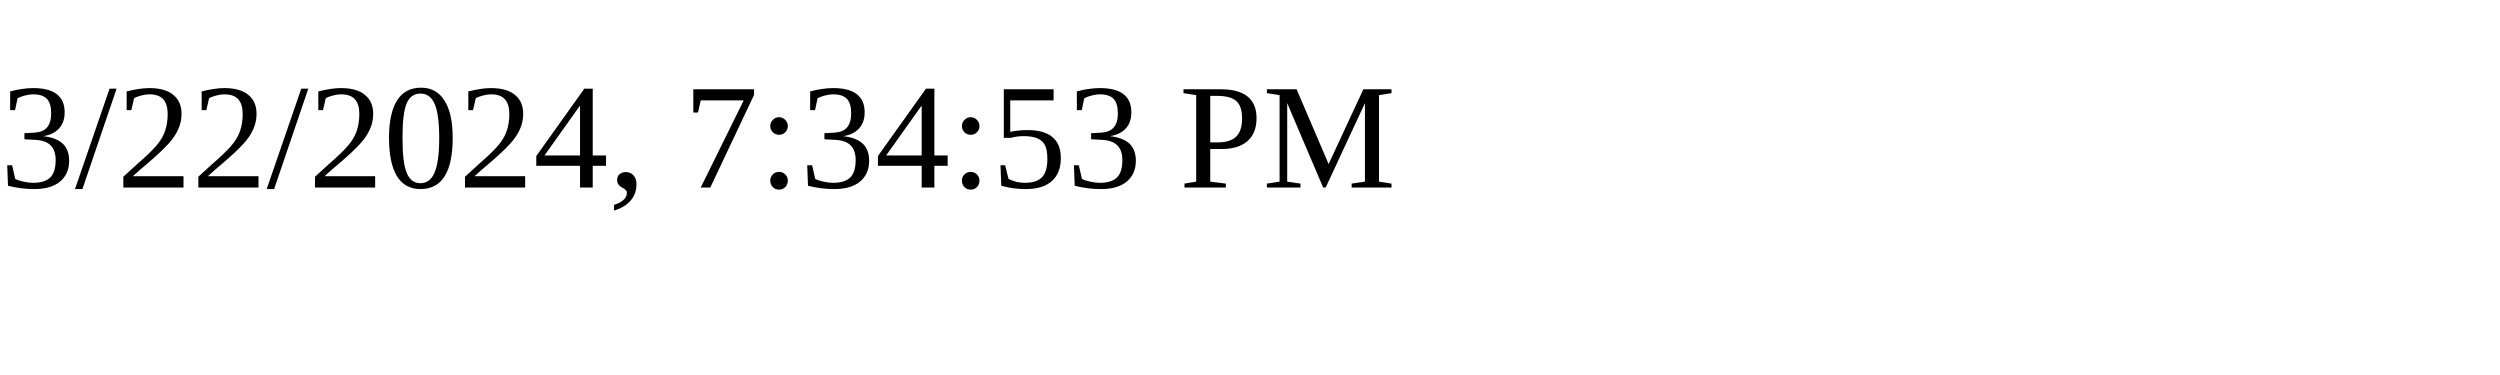
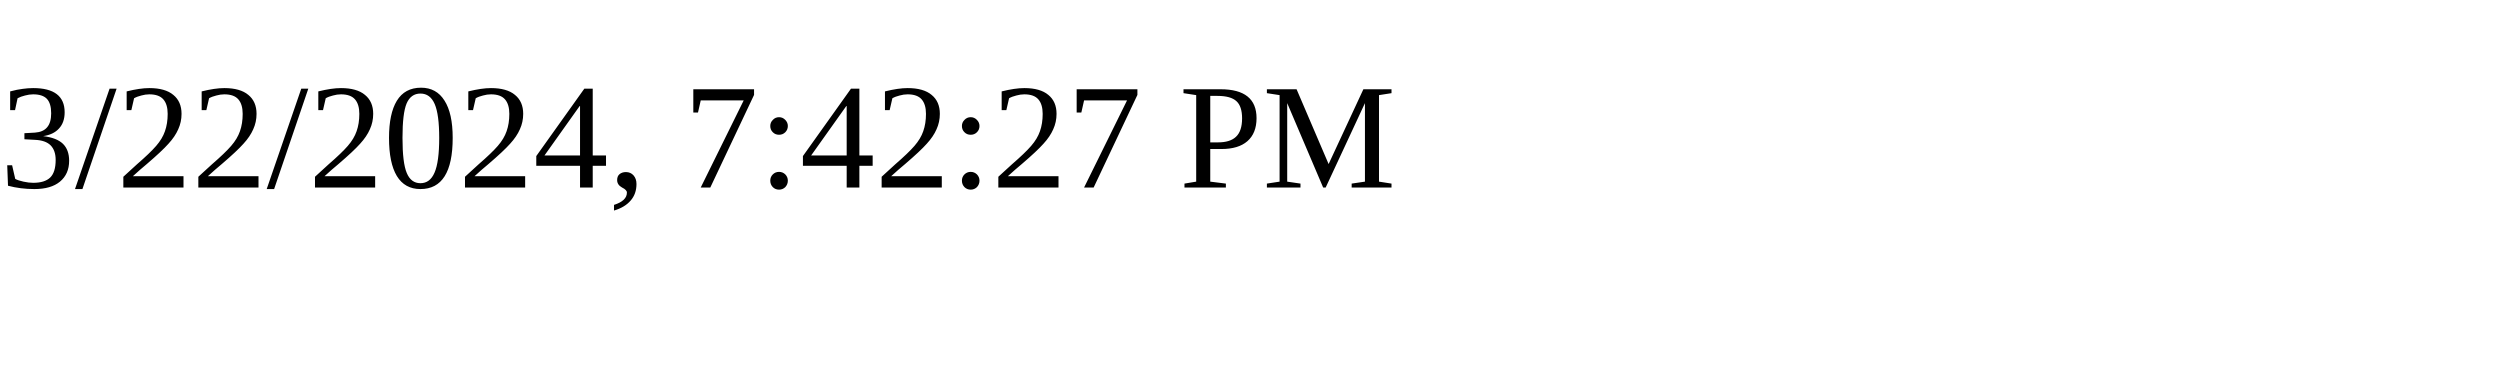
<svg xmlns="http://www.w3.org/2000/svg" height="30" width="200">
-   <text x="0" y="15">3/22/2024, 7:34:53 PM</text>
+   <text x="0" y="15">3/22/2024, 7:42:27 PM</text>
</svg>
